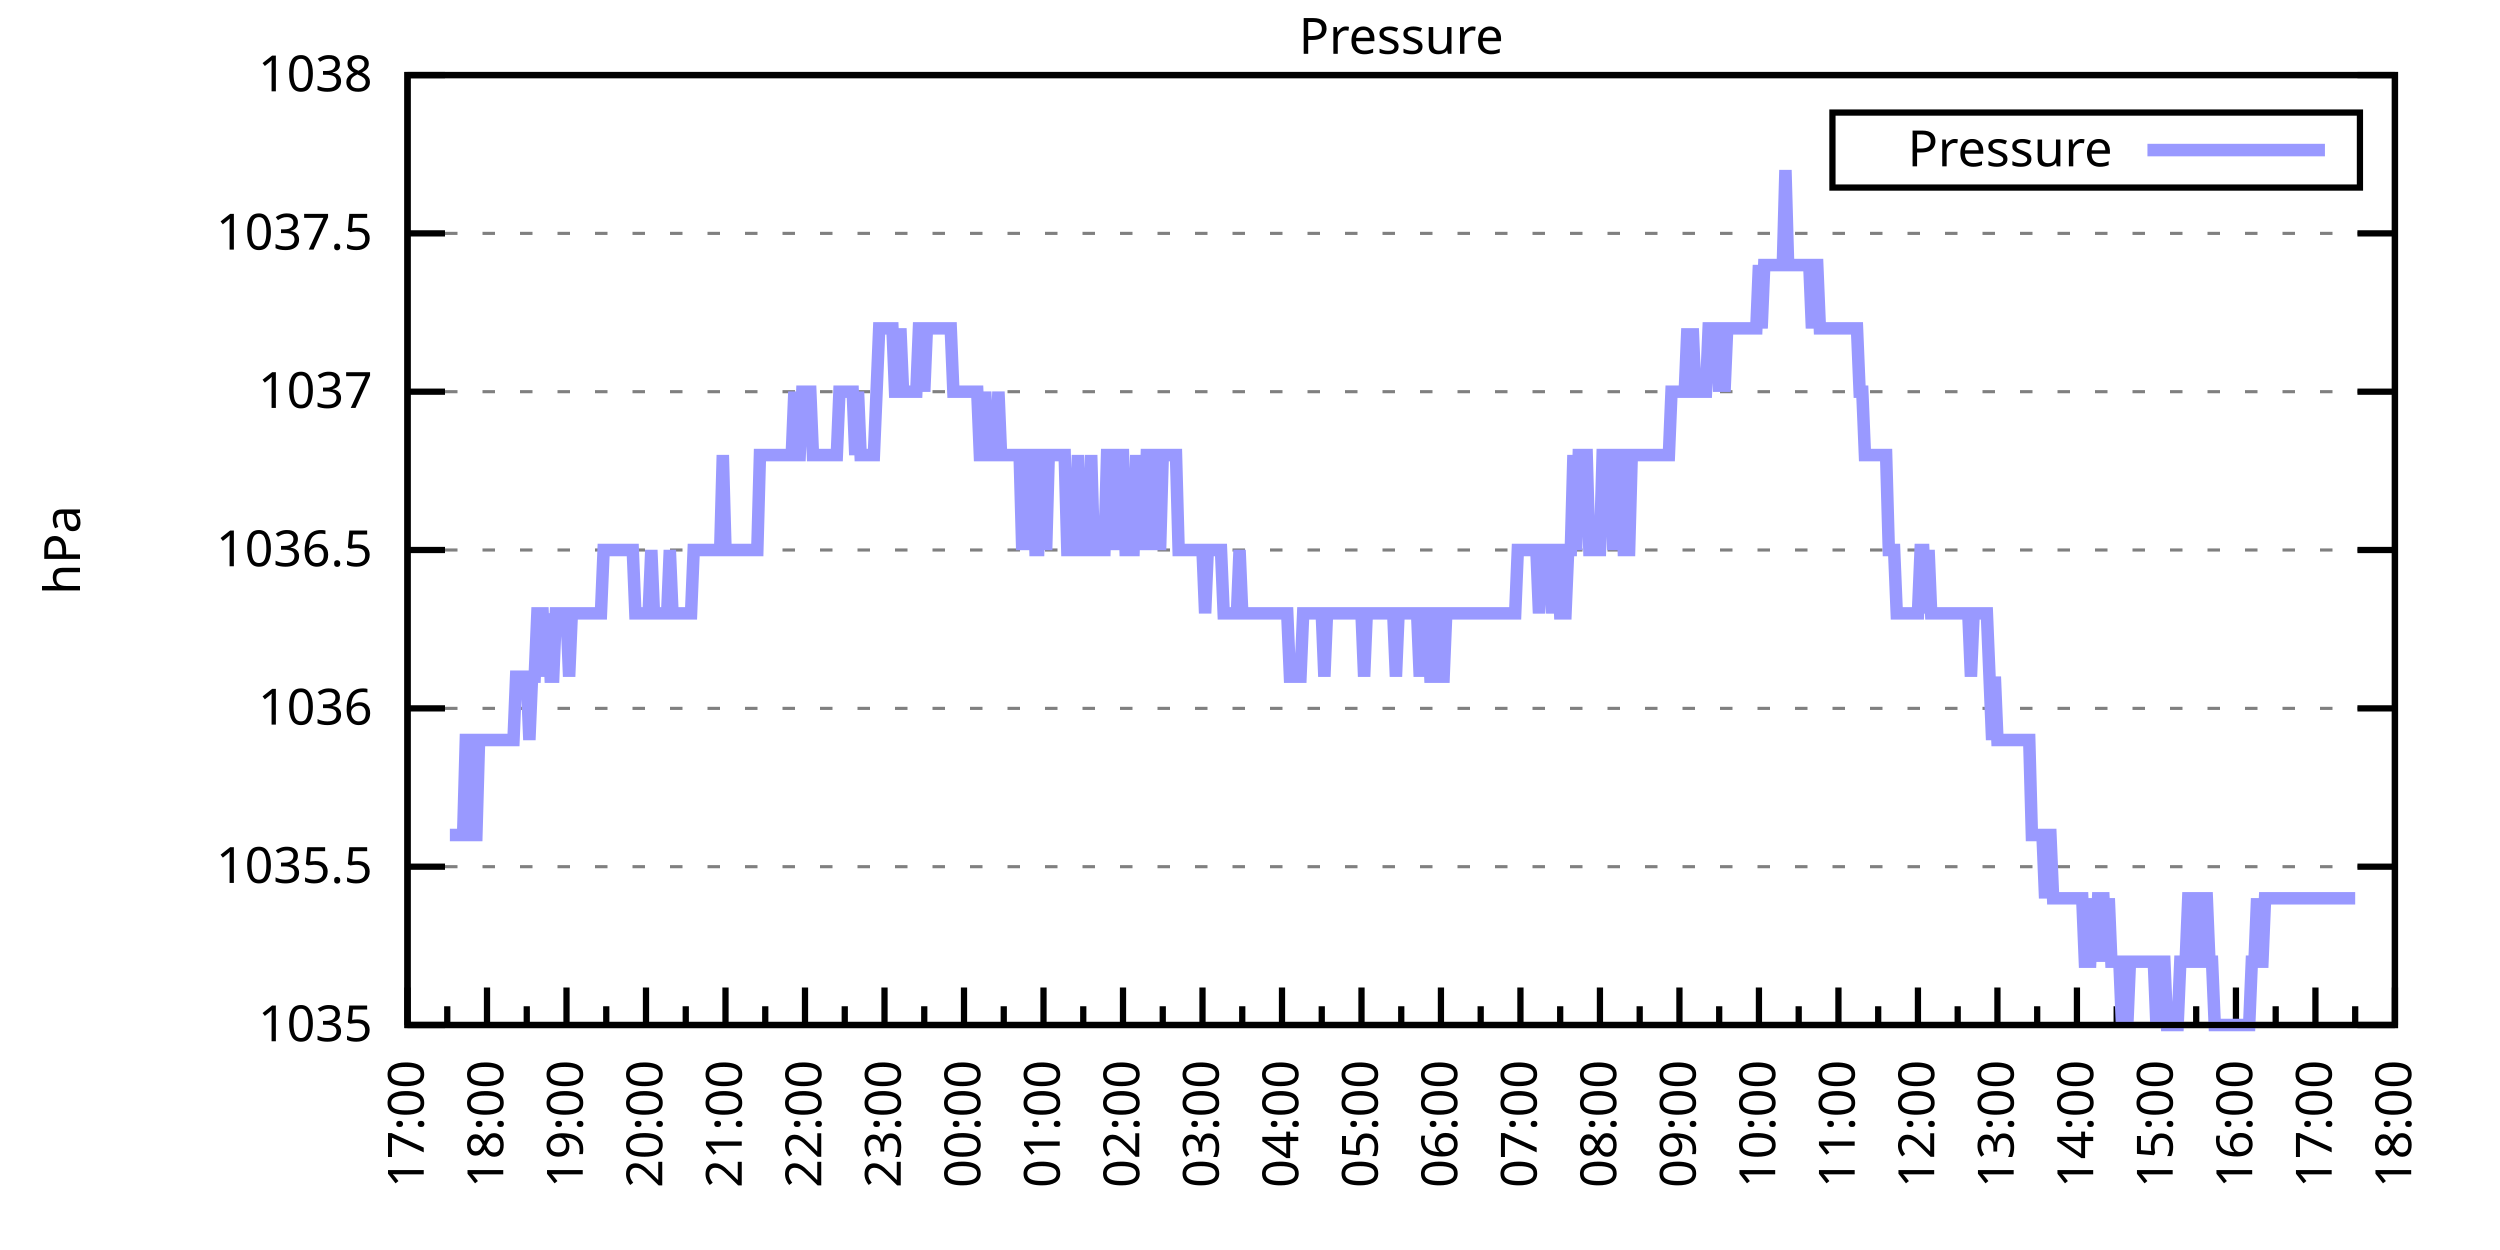
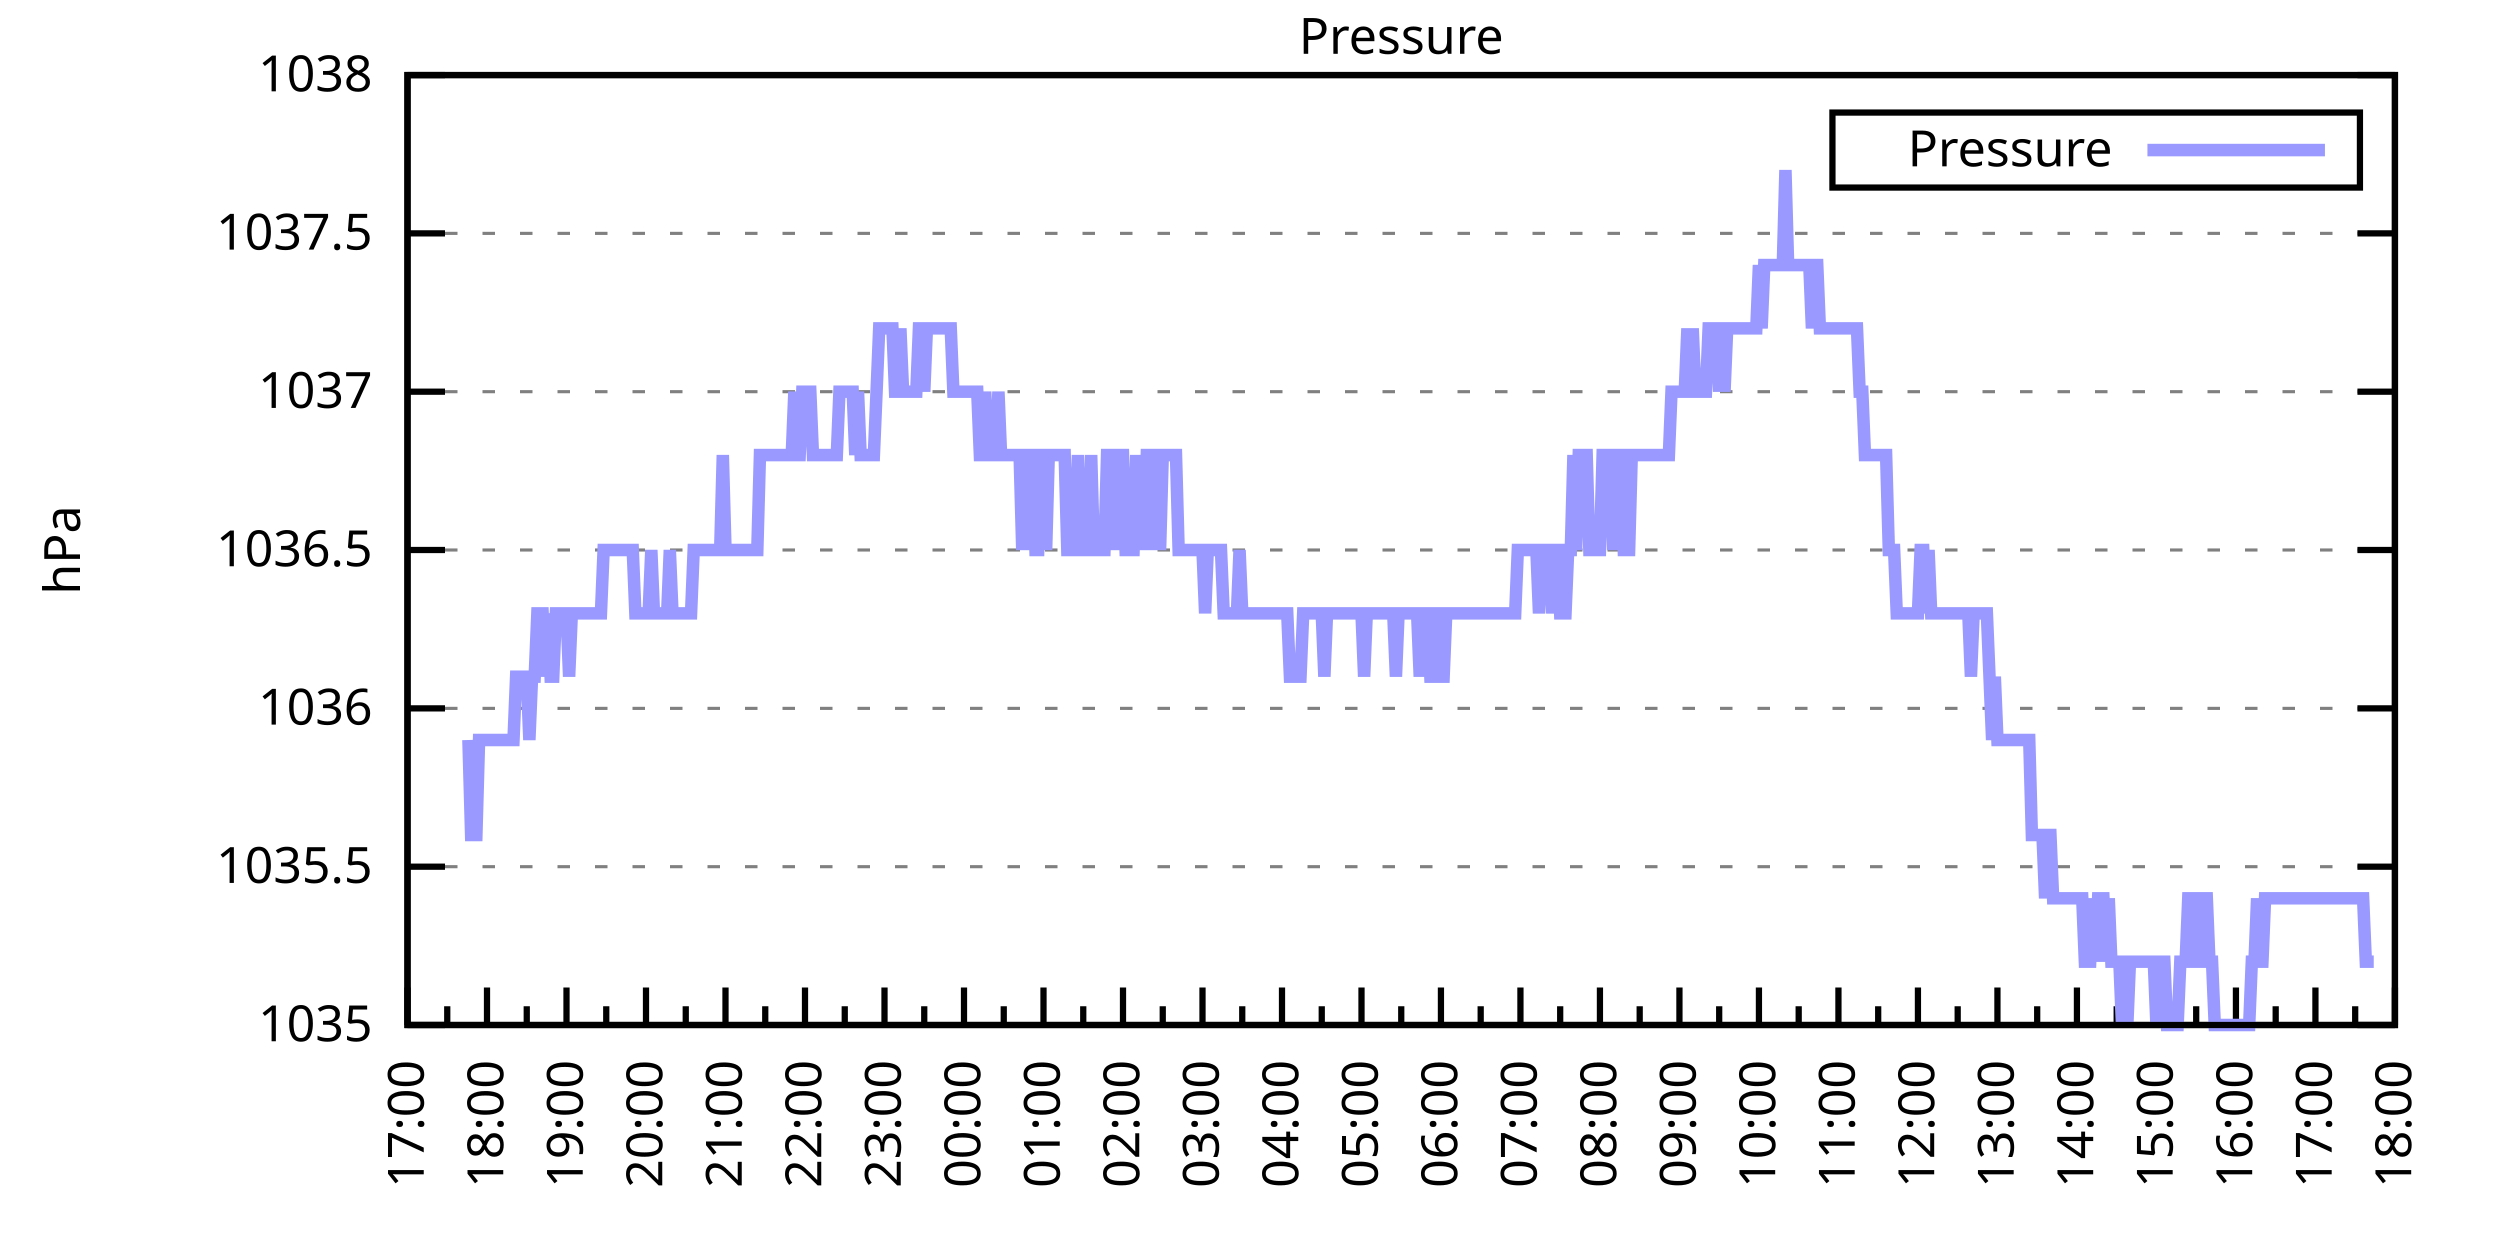
<svg xmlns="http://www.w3.org/2000/svg" xmlns:xlink="http://www.w3.org/1999/xlink" width="400" height="200" viewBox="0 0 400 200">
  <g id="gnuplot_canvas">
    <rect x="0" y="0" width="400" height="200" fill="none" />
    <defs>
      <circle id="gpDot" r="0.5" stroke-width="0.5" stroke="currentColor" />
      <path id="gpPt0" stroke-width="0.333" stroke="currentColor" d="M-1,0 h2 M0,-1 v2" />
      <path id="gpPt1" stroke-width="0.333" stroke="currentColor" d="M-1,-1 L1,1 M1,-1 L-1,1" />
      <path id="gpPt2" stroke-width="0.333" stroke="currentColor" d="M-1,0 L1,0 M0,-1 L0,1 M-1,-1 L1,1 M-1,1 L1,-1" />
      <rect id="gpPt3" stroke-width="0.333" stroke="currentColor" x="-1" y="-1" width="2" height="2" />
      <rect id="gpPt4" stroke-width="0.333" stroke="currentColor" fill="currentColor" x="-1" y="-1" width="2" height="2" />
      <circle id="gpPt5" stroke-width="0.333" stroke="currentColor" cx="0" cy="0" r="1" />
      <use xlink:href="#gpPt5" id="gpPt6" fill="currentColor" stroke="none" />
      <path id="gpPt7" stroke-width="0.333" stroke="currentColor" d="M0,-1.33 L-1.33,0.67 L1.33,0.67 z" />
      <use xlink:href="#gpPt7" id="gpPt8" fill="currentColor" stroke="none" />
      <use xlink:href="#gpPt7" id="gpPt9" stroke="currentColor" transform="rotate(180)" />
      <use xlink:href="#gpPt9" id="gpPt10" fill="currentColor" stroke="none" />
      <use xlink:href="#gpPt3" id="gpPt11" stroke="currentColor" transform="rotate(45)" />
      <use xlink:href="#gpPt11" id="gpPt12" fill="currentColor" stroke="none" />
      <path id="gpPt13" stroke-width="0.333" stroke="currentColor" d="M0,1.330 L1.265,0.411 L0.782,-1.067 L-0.782,-1.076 L-1.265,0.411 z" />
      <use xlink:href="#gpPt13" id="gpPt14" fill="currentColor" stroke="none" />
      <filter id="textbox" filterUnits="objectBoundingBox" x="0" y="0" height="1" width="1">
        <feFlood flood-color="white" flood-opacity="1" result="bgnd" />
        <feComposite in="SourceGraphic" in2="bgnd" operator="atop" />
      </filter>
      <filter id="greybox" filterUnits="objectBoundingBox" x="0" y="0" height="1" width="1">
        <feFlood flood-color="lightgrey" flood-opacity="1" result="grey" />
        <feComposite in="SourceGraphic" in2="grey" operator="atop" />
      </filter>
    </defs>
    <g fill="none" color="white" stroke="currentColor" stroke-width="1.00" stroke-linecap="butt" stroke-linejoin="miter">
</g>
    <g fill="none" color="black" stroke="currentColor" stroke-width="1.00" stroke-linecap="butt" stroke-linejoin="miter">
      <g stroke="none" shape-rendering="crispEdges">
        <polygon fill="rgb(255, 255, 255)" points="65.20,164.00 383.18,164.00 383.18,12.02 65.20,12.02 " />
      </g>
    </g>
    <g fill="none" color="black" stroke="currentColor" stroke-width="1.00" stroke-linecap="butt" stroke-linejoin="miter">
</g>
    <g fill="none" color="black" stroke="black" stroke-width="0.50" stroke-linecap="butt" stroke-linejoin="miter">
</g>
    <g fill="none" color="gray" stroke="currentColor" stroke-width="0.50" stroke-linecap="butt" stroke-linejoin="miter">
      <path stroke="gray" stroke-dasharray="2,4" class="gridline" d="M65.20,164.00 L383.19,164.00  " />
    </g>
    <g fill="none" color="gray" stroke="gray" stroke-width="1.00" stroke-linecap="butt" stroke-linejoin="miter">
</g>
    <g fill="none" color="black" stroke="currentColor" stroke-width="1.00" stroke-linecap="butt" stroke-linejoin="miter">
      <path stroke="black" d="M65.20,164.00 L71.20,164.00 M383.19,164.00 L377.19,164.00  " />
      <g transform="translate(59.60,166.60)" stroke="none" fill="black" font-family="Sans" font-size="8.00" text-anchor="end">
        <text>
          <tspan font-family="Sans"> 1035</tspan>
        </text>
      </g>
    </g>
    <g fill="none" color="black" stroke="currentColor" stroke-width="1.00" stroke-linecap="butt" stroke-linejoin="miter">
</g>
    <g fill="none" color="black" stroke="black" stroke-width="0.50" stroke-linecap="butt" stroke-linejoin="miter">
</g>
    <g fill="none" color="gray" stroke="currentColor" stroke-width="0.50" stroke-linecap="butt" stroke-linejoin="miter">
      <path stroke="gray" stroke-dasharray="2,4" class="gridline" d="M65.20,138.67 L383.19,138.67  " />
    </g>
    <g fill="none" color="gray" stroke="gray" stroke-width="1.00" stroke-linecap="butt" stroke-linejoin="miter">
</g>
    <g fill="none" color="black" stroke="currentColor" stroke-width="1.00" stroke-linecap="butt" stroke-linejoin="miter">
      <path stroke="black" d="M65.20,138.67 L71.20,138.67 M383.19,138.67 L377.19,138.67  " />
      <g transform="translate(59.60,141.27)" stroke="none" fill="black" font-family="Sans" font-size="8.00" text-anchor="end">
        <text>
          <tspan font-family="Sans"> 1035.5</tspan>
        </text>
      </g>
    </g>
    <g fill="none" color="black" stroke="currentColor" stroke-width="1.00" stroke-linecap="butt" stroke-linejoin="miter">
</g>
    <g fill="none" color="black" stroke="black" stroke-width="0.50" stroke-linecap="butt" stroke-linejoin="miter">
</g>
    <g fill="none" color="gray" stroke="currentColor" stroke-width="0.50" stroke-linecap="butt" stroke-linejoin="miter">
      <path stroke="gray" stroke-dasharray="2,4" class="gridline" d="M65.20,113.34 L383.19,113.34  " />
    </g>
    <g fill="none" color="gray" stroke="gray" stroke-width="1.00" stroke-linecap="butt" stroke-linejoin="miter">
</g>
    <g fill="none" color="black" stroke="currentColor" stroke-width="1.00" stroke-linecap="butt" stroke-linejoin="miter">
      <path stroke="black" d="M65.20,113.34 L71.20,113.34 M383.19,113.34 L377.19,113.34  " />
      <g transform="translate(59.60,115.94)" stroke="none" fill="black" font-family="Sans" font-size="8.00" text-anchor="end">
        <text>
          <tspan font-family="Sans"> 1036</tspan>
        </text>
      </g>
    </g>
    <g fill="none" color="black" stroke="currentColor" stroke-width="1.00" stroke-linecap="butt" stroke-linejoin="miter">
</g>
    <g fill="none" color="black" stroke="black" stroke-width="0.50" stroke-linecap="butt" stroke-linejoin="miter">
</g>
    <g fill="none" color="gray" stroke="currentColor" stroke-width="0.50" stroke-linecap="butt" stroke-linejoin="miter">
      <path stroke="gray" stroke-dasharray="2,4" class="gridline" d="M65.20,88.00 L383.19,88.00  " />
    </g>
    <g fill="none" color="gray" stroke="gray" stroke-width="1.00" stroke-linecap="butt" stroke-linejoin="miter">
</g>
    <g fill="none" color="black" stroke="currentColor" stroke-width="1.00" stroke-linecap="butt" stroke-linejoin="miter">
      <path stroke="black" d="M65.20,88.00 L71.20,88.00 M383.19,88.00 L377.19,88.00  " />
      <g transform="translate(59.60,90.60)" stroke="none" fill="black" font-family="Sans" font-size="8.00" text-anchor="end">
        <text>
          <tspan font-family="Sans"> 1036.5</tspan>
        </text>
      </g>
    </g>
    <g fill="none" color="black" stroke="currentColor" stroke-width="1.00" stroke-linecap="butt" stroke-linejoin="miter">
</g>
    <g fill="none" color="black" stroke="black" stroke-width="0.50" stroke-linecap="butt" stroke-linejoin="miter">
</g>
    <g fill="none" color="gray" stroke="currentColor" stroke-width="0.50" stroke-linecap="butt" stroke-linejoin="miter">
      <path stroke="gray" stroke-dasharray="2,4" class="gridline" d="M65.20,62.67 L383.19,62.67  " />
    </g>
    <g fill="none" color="gray" stroke="gray" stroke-width="1.00" stroke-linecap="butt" stroke-linejoin="miter">
</g>
    <g fill="none" color="black" stroke="currentColor" stroke-width="1.00" stroke-linecap="butt" stroke-linejoin="miter">
      <path stroke="black" d="M65.20,62.67 L71.20,62.67 M383.19,62.67 L377.19,62.67  " />
      <g transform="translate(59.60,65.27)" stroke="none" fill="black" font-family="Sans" font-size="8.00" text-anchor="end">
        <text>
          <tspan font-family="Sans"> 1037</tspan>
        </text>
      </g>
    </g>
    <g fill="none" color="black" stroke="currentColor" stroke-width="1.00" stroke-linecap="butt" stroke-linejoin="miter">
</g>
    <g fill="none" color="black" stroke="black" stroke-width="0.50" stroke-linecap="butt" stroke-linejoin="miter">
</g>
    <g fill="none" color="gray" stroke="currentColor" stroke-width="0.50" stroke-linecap="butt" stroke-linejoin="miter">
      <path stroke="gray" stroke-dasharray="2,4" class="gridline" d="M65.20,37.34 L383.19,37.34  " />
    </g>
    <g fill="none" color="gray" stroke="gray" stroke-width="1.00" stroke-linecap="butt" stroke-linejoin="miter">
</g>
    <g fill="none" color="black" stroke="currentColor" stroke-width="1.00" stroke-linecap="butt" stroke-linejoin="miter">
      <path stroke="black" d="M65.20,37.34 L71.20,37.34 M383.19,37.34 L377.19,37.34  " />
      <g transform="translate(59.60,39.94)" stroke="none" fill="black" font-family="Sans" font-size="8.00" text-anchor="end">
        <text>
          <tspan font-family="Sans"> 1037.5</tspan>
        </text>
      </g>
    </g>
    <g fill="none" color="black" stroke="currentColor" stroke-width="1.00" stroke-linecap="butt" stroke-linejoin="miter">
</g>
    <g fill="none" color="black" stroke="black" stroke-width="0.50" stroke-linecap="butt" stroke-linejoin="miter">
</g>
    <g fill="none" color="gray" stroke="currentColor" stroke-width="0.50" stroke-linecap="butt" stroke-linejoin="miter">
      <path stroke="gray" stroke-dasharray="2,4" class="gridline" d="M65.20,12.01 L383.19,12.01  " />
    </g>
    <g fill="none" color="gray" stroke="gray" stroke-width="1.00" stroke-linecap="butt" stroke-linejoin="miter">
</g>
    <g fill="none" color="black" stroke="currentColor" stroke-width="1.00" stroke-linecap="butt" stroke-linejoin="miter">
      <path stroke="black" d="M65.20,12.01 L71.20,12.01 M383.19,12.01 L377.19,12.01  " />
      <g transform="translate(59.60,14.61)" stroke="none" fill="black" font-family="Sans" font-size="8.00" text-anchor="end">
        <text>
          <tspan font-family="Sans"> 1038</tspan>
        </text>
      </g>
    </g>
    <g fill="none" color="black" stroke="currentColor" stroke-width="1.00" stroke-linecap="butt" stroke-linejoin="miter">
      <path stroke="black" d="M65.20,164.00 L65.20,158.00  " />
      <g transform="translate(67.80,169.60) rotate(270)" stroke="none" fill="black" font-family="Sans" font-size="8.00" text-anchor="end">
        <text>
          <tspan font-family="Sans">17:00</tspan>
        </text>
      </g>
    </g>
    <g fill="none" color="black" stroke="currentColor" stroke-width="1.00" stroke-linecap="butt" stroke-linejoin="miter">
      <path stroke="black" d="M71.56,164.00 L71.56,161.00 M77.92,164.00 L77.92,158.00  " />
      <g transform="translate(80.52,169.60) rotate(270)" stroke="none" fill="black" font-family="Sans" font-size="8.00" text-anchor="end">
        <text>
          <tspan font-family="Sans">18:00</tspan>
        </text>
      </g>
    </g>
    <g fill="none" color="black" stroke="currentColor" stroke-width="1.00" stroke-linecap="butt" stroke-linejoin="miter">
      <path stroke="black" d="M84.28,164.00 L84.28,161.00 M90.64,164.00 L90.64,158.00  " />
      <g transform="translate(93.24,169.60) rotate(270)" stroke="none" fill="black" font-family="Sans" font-size="8.00" text-anchor="end">
        <text>
          <tspan font-family="Sans">19:00</tspan>
        </text>
      </g>
    </g>
    <g fill="none" color="black" stroke="currentColor" stroke-width="1.00" stroke-linecap="butt" stroke-linejoin="miter">
      <path stroke="black" d="M97.00,164.00 L97.00,161.00 M103.36,164.00 L103.36,158.00  " />
      <g transform="translate(105.96,169.60) rotate(270)" stroke="none" fill="black" font-family="Sans" font-size="8.00" text-anchor="end">
        <text>
          <tspan font-family="Sans">20:00</tspan>
        </text>
      </g>
    </g>
    <g fill="none" color="black" stroke="currentColor" stroke-width="1.00" stroke-linecap="butt" stroke-linejoin="miter">
      <path stroke="black" d="M109.72,164.00 L109.72,161.00 M116.08,164.00 L116.08,158.00  " />
      <g transform="translate(118.68,169.60) rotate(270)" stroke="none" fill="black" font-family="Sans" font-size="8.00" text-anchor="end">
        <text>
          <tspan font-family="Sans">21:00</tspan>
        </text>
      </g>
    </g>
    <g fill="none" color="black" stroke="currentColor" stroke-width="1.00" stroke-linecap="butt" stroke-linejoin="miter">
      <path stroke="black" d="M122.44,164.00 L122.44,161.00 M128.80,164.00 L128.80,158.00  " />
      <g transform="translate(131.40,169.60) rotate(270)" stroke="none" fill="black" font-family="Sans" font-size="8.00" text-anchor="end">
        <text>
          <tspan font-family="Sans">22:00</tspan>
        </text>
      </g>
    </g>
    <g fill="none" color="black" stroke="currentColor" stroke-width="1.00" stroke-linecap="butt" stroke-linejoin="miter">
      <path stroke="black" d="M135.16,164.00 L135.16,161.00 M141.52,164.00 L141.52,158.00  " />
      <g transform="translate(144.12,169.60) rotate(270)" stroke="none" fill="black" font-family="Sans" font-size="8.00" text-anchor="end">
        <text>
          <tspan font-family="Sans">23:00</tspan>
        </text>
      </g>
    </g>
    <g fill="none" color="black" stroke="currentColor" stroke-width="1.00" stroke-linecap="butt" stroke-linejoin="miter">
      <path stroke="black" d="M147.88,164.00 L147.88,161.00 M154.24,164.00 L154.24,158.00  " />
      <g transform="translate(156.84,169.60) rotate(270)" stroke="none" fill="black" font-family="Sans" font-size="8.00" text-anchor="end">
        <text>
          <tspan font-family="Sans">00:00</tspan>
        </text>
      </g>
    </g>
    <g fill="none" color="black" stroke="currentColor" stroke-width="1.00" stroke-linecap="butt" stroke-linejoin="miter">
      <path stroke="black" d="M160.60,164.00 L160.60,161.00 M166.96,164.00 L166.96,158.00  " />
      <g transform="translate(169.56,169.60) rotate(270)" stroke="none" fill="black" font-family="Sans" font-size="8.00" text-anchor="end">
        <text>
          <tspan font-family="Sans">01:00</tspan>
        </text>
      </g>
    </g>
    <g fill="none" color="black" stroke="currentColor" stroke-width="1.00" stroke-linecap="butt" stroke-linejoin="miter">
      <path stroke="black" d="M173.32,164.00 L173.32,161.00 M179.68,164.00 L179.68,158.00  " />
      <g transform="translate(182.28,169.60) rotate(270)" stroke="none" fill="black" font-family="Sans" font-size="8.00" text-anchor="end">
        <text>
          <tspan font-family="Sans">02:00</tspan>
        </text>
      </g>
    </g>
    <g fill="none" color="black" stroke="currentColor" stroke-width="1.00" stroke-linecap="butt" stroke-linejoin="miter">
      <path stroke="black" d="M186.04,164.00 L186.04,161.00 M192.40,164.00 L192.40,158.00  " />
      <g transform="translate(195.00,169.60) rotate(270)" stroke="none" fill="black" font-family="Sans" font-size="8.00" text-anchor="end">
        <text>
          <tspan font-family="Sans">03:00</tspan>
        </text>
      </g>
    </g>
    <g fill="none" color="black" stroke="currentColor" stroke-width="1.00" stroke-linecap="butt" stroke-linejoin="miter">
      <path stroke="black" d="M198.76,164.00 L198.76,161.00 M205.12,164.00 L205.12,158.00  " />
      <g transform="translate(207.72,169.60) rotate(270)" stroke="none" fill="black" font-family="Sans" font-size="8.00" text-anchor="end">
        <text>
          <tspan font-family="Sans">04:00</tspan>
        </text>
      </g>
    </g>
    <g fill="none" color="black" stroke="currentColor" stroke-width="1.00" stroke-linecap="butt" stroke-linejoin="miter">
      <path stroke="black" d="M211.48,164.00 L211.48,161.00 M217.84,164.00 L217.84,158.00  " />
      <g transform="translate(220.44,169.60) rotate(270)" stroke="none" fill="black" font-family="Sans" font-size="8.00" text-anchor="end">
        <text>
          <tspan font-family="Sans">05:00</tspan>
        </text>
      </g>
    </g>
    <g fill="none" color="black" stroke="currentColor" stroke-width="1.00" stroke-linecap="butt" stroke-linejoin="miter">
      <path stroke="black" d="M224.20,164.00 L224.20,161.00 M230.55,164.00 L230.55,158.00  " />
      <g transform="translate(233.15,169.60) rotate(270)" stroke="none" fill="black" font-family="Sans" font-size="8.00" text-anchor="end">
        <text>
          <tspan font-family="Sans">06:00</tspan>
        </text>
      </g>
    </g>
    <g fill="none" color="black" stroke="currentColor" stroke-width="1.00" stroke-linecap="butt" stroke-linejoin="miter">
      <path stroke="black" d="M236.91,164.00 L236.91,161.00 M243.27,164.00 L243.27,158.00  " />
      <g transform="translate(245.87,169.60) rotate(270)" stroke="none" fill="black" font-family="Sans" font-size="8.00" text-anchor="end">
        <text>
          <tspan font-family="Sans">07:00</tspan>
        </text>
      </g>
    </g>
    <g fill="none" color="black" stroke="currentColor" stroke-width="1.00" stroke-linecap="butt" stroke-linejoin="miter">
      <path stroke="black" d="M249.63,164.00 L249.63,161.00 M255.99,164.00 L255.99,158.00  " />
      <g transform="translate(258.59,169.60) rotate(270)" stroke="none" fill="black" font-family="Sans" font-size="8.00" text-anchor="end">
        <text>
          <tspan font-family="Sans">08:00</tspan>
        </text>
      </g>
    </g>
    <g fill="none" color="black" stroke="currentColor" stroke-width="1.00" stroke-linecap="butt" stroke-linejoin="miter">
      <path stroke="black" d="M262.35,164.00 L262.35,161.00 M268.71,164.00 L268.71,158.00  " />
      <g transform="translate(271.31,169.60) rotate(270)" stroke="none" fill="black" font-family="Sans" font-size="8.00" text-anchor="end">
        <text>
          <tspan font-family="Sans">09:00</tspan>
        </text>
      </g>
    </g>
    <g fill="none" color="black" stroke="currentColor" stroke-width="1.00" stroke-linecap="butt" stroke-linejoin="miter">
      <path stroke="black" d="M275.07,164.00 L275.07,161.00 M281.43,164.00 L281.43,158.00  " />
      <g transform="translate(284.03,169.60) rotate(270)" stroke="none" fill="black" font-family="Sans" font-size="8.00" text-anchor="end">
        <text>
          <tspan font-family="Sans">10:00</tspan>
        </text>
      </g>
    </g>
    <g fill="none" color="black" stroke="currentColor" stroke-width="1.00" stroke-linecap="butt" stroke-linejoin="miter">
      <path stroke="black" d="M287.79,164.00 L287.79,161.00 M294.15,164.00 L294.15,158.00  " />
      <g transform="translate(296.75,169.60) rotate(270)" stroke="none" fill="black" font-family="Sans" font-size="8.00" text-anchor="end">
        <text>
          <tspan font-family="Sans">11:00</tspan>
        </text>
      </g>
    </g>
    <g fill="none" color="black" stroke="currentColor" stroke-width="1.00" stroke-linecap="butt" stroke-linejoin="miter">
      <path stroke="black" d="M300.51,164.00 L300.51,161.00 M306.87,164.00 L306.87,158.00  " />
      <g transform="translate(309.47,169.60) rotate(270)" stroke="none" fill="black" font-family="Sans" font-size="8.00" text-anchor="end">
        <text>
          <tspan font-family="Sans">12:00</tspan>
        </text>
      </g>
    </g>
    <g fill="none" color="black" stroke="currentColor" stroke-width="1.00" stroke-linecap="butt" stroke-linejoin="miter">
      <path stroke="black" d="M313.23,164.00 L313.23,161.00 M319.59,164.00 L319.59,158.00  " />
      <g transform="translate(322.19,169.60) rotate(270)" stroke="none" fill="black" font-family="Sans" font-size="8.00" text-anchor="end">
        <text>
          <tspan font-family="Sans">13:00</tspan>
        </text>
      </g>
    </g>
    <g fill="none" color="black" stroke="currentColor" stroke-width="1.00" stroke-linecap="butt" stroke-linejoin="miter">
      <path stroke="black" d="M325.95,164.00 L325.95,161.00 M332.31,164.00 L332.31,158.00  " />
      <g transform="translate(334.91,169.60) rotate(270)" stroke="none" fill="black" font-family="Sans" font-size="8.00" text-anchor="end">
        <text>
          <tspan font-family="Sans">14:00</tspan>
        </text>
      </g>
    </g>
    <g fill="none" color="black" stroke="currentColor" stroke-width="1.00" stroke-linecap="butt" stroke-linejoin="miter">
      <path stroke="black" d="M338.67,164.00 L338.67,161.00 M345.03,164.00 L345.03,158.00  " />
      <g transform="translate(347.63,169.60) rotate(270)" stroke="none" fill="black" font-family="Sans" font-size="8.00" text-anchor="end">
        <text>
          <tspan font-family="Sans">15:00</tspan>
        </text>
      </g>
    </g>
    <g fill="none" color="black" stroke="currentColor" stroke-width="1.00" stroke-linecap="butt" stroke-linejoin="miter">
      <path stroke="black" d="M351.39,164.00 L351.39,161.00 M357.75,164.00 L357.75,158.00  " />
      <g transform="translate(360.35,169.60) rotate(270)" stroke="none" fill="black" font-family="Sans" font-size="8.00" text-anchor="end">
        <text>
          <tspan font-family="Sans">16:00</tspan>
        </text>
      </g>
    </g>
    <g fill="none" color="black" stroke="currentColor" stroke-width="1.00" stroke-linecap="butt" stroke-linejoin="miter">
      <path stroke="black" d="M364.11,164.00 L364.11,161.00 M370.47,164.00 L370.47,158.00  " />
      <g transform="translate(373.07,169.60) rotate(270)" stroke="none" fill="black" font-family="Sans" font-size="8.00" text-anchor="end">
        <text>
          <tspan font-family="Sans">17:00</tspan>
        </text>
      </g>
    </g>
    <g fill="none" color="black" stroke="currentColor" stroke-width="1.00" stroke-linecap="butt" stroke-linejoin="miter">
      <path stroke="black" d="M376.83,164.00 L376.83,161.00 M383.19,164.00 L383.19,158.00  " />
      <g transform="translate(385.79,169.60) rotate(270)" stroke="none" fill="black" font-family="Sans" font-size="8.00" text-anchor="end">
        <text>
          <tspan font-family="Sans">18:00</tspan>
        </text>
      </g>
    </g>
    <g fill="none" color="black" stroke="currentColor" stroke-width="1.00" stroke-linecap="butt" stroke-linejoin="miter">
</g>
    <g fill="none" color="black" stroke="currentColor" stroke-width="1.00" stroke-linecap="butt" stroke-linejoin="miter">
      <path stroke="black" d="M65.20,12.01 L65.20,164.00 L383.19,164.00 L383.19,12.01 L65.20,12.01 Z  " />
    </g>
    <g fill="none" color="black" stroke="currentColor" stroke-width="1.00" stroke-linecap="butt" stroke-linejoin="miter">
      <g transform="translate(12.80,88.01) rotate(270)" stroke="none" fill="black" font-family="Sans" font-size="8.00" text-anchor="middle">
        <text>
          <tspan font-family="Sans">hPa</tspan>
        </text>
      </g>
    </g>
    <g fill="none" color="black" stroke="currentColor" stroke-width="1.00" stroke-linecap="butt" stroke-linejoin="miter">
</g>
    <g fill="none" color="black" stroke="currentColor" stroke-width="1.00" stroke-linecap="butt" stroke-linejoin="miter">
      <path stroke="black" d="M293.19,30.01 L293.19,18.01 L377.59,18.01 L377.59,30.01 L293.19,30.01 Z  " />
    </g>
    <g id="Pressure_plot_1">
      <g fill="none" color="white" stroke="black" stroke-width="2.00" stroke-linecap="butt" stroke-linejoin="miter">
</g>
      <g fill="none" color="black" stroke="currentColor" stroke-width="2.00" stroke-linecap="butt" stroke-linejoin="miter">
        <g transform="translate(337.99,26.61)" stroke="none" fill="black" font-family="Sans" font-size="8.00" text-anchor="end">
          <text>
            <tspan font-family="Sans">Pressure</tspan>
          </text>
        </g>
      </g>
      <g fill="none" color="black" stroke="currentColor" stroke-width="2.00" stroke-linecap="butt" stroke-linejoin="miter">
-         <path stroke="rgb(153, 153, 255)" d="M343.59,24.01 L371.99,24.01 M71.98,133.60 L72.41,133.60 L72.83,133.60 L73.26,133.60 L73.68,133.60 L74.10,133.60   L74.53,118.40 L74.95,118.40 L75.38,133.60 L75.80,133.60 L76.22,133.60 L76.65,118.40 L77.07,118.40 L77.50,118.40   L77.92,118.40 L78.34,118.40 L78.77,118.40 L79.19,118.40 L79.62,118.40 L80.04,118.40 L80.46,118.40 L80.89,118.40   L81.31,118.40 L81.74,118.40 L82.16,118.40 L82.58,108.27 L83.01,108.27 L83.43,108.27 L83.86,108.27 L84.28,108.27   L84.70,118.40 L85.13,108.27 L85.55,108.27 L85.98,98.14 L86.40,98.14 L86.82,98.14 L87.25,108.27 L87.67,98.14   L88.10,108.27 L88.52,108.27 L88.94,98.14 L89.37,98.14 L89.79,98.14 L90.22,98.14 L90.64,98.14 L91.06,108.27   L91.49,98.14 L91.91,98.14 L92.34,98.14 L92.76,98.14 L93.18,98.14 L93.61,98.14 L94.03,98.14 L94.46,98.14   L94.88,98.14 L95.30,98.14 L95.73,98.14 L96.15,98.14 L96.58,88.00 L97.00,88.00 L97.42,88.00 L97.85,88.00   L98.27,88.00 L98.69,88.00 L99.12,88.00 L99.54,88.00 L99.97,88.00 L100.39,88.00 L100.81,88.00 L101.24,88.00   L101.66,98.14 L102.09,98.14 L102.51,98.14 L102.93,98.14 L103.36,98.14 L103.78,98.14 L104.21,88.00 L104.63,98.14   L105.05,98.14 L105.48,98.14 L105.90,98.14 L106.33,98.14 L106.75,98.14 L107.17,88.00 L107.60,98.14 L108.02,98.14   L108.45,98.14 L108.87,98.14 L109.29,98.14 L109.72,98.14 L110.14,98.14 L110.57,98.14 L110.99,88.00 L111.41,88.00   L111.84,88.00 L112.26,88.00 L112.69,88.00 L113.11,88.00 L113.53,88.00 L113.96,88.00 L114.38,88.00 L114.81,88.00   L115.23,88.00 L115.65,72.81 L116.08,88.00 L116.50,88.00 L116.93,88.00 L117.35,88.00 L117.77,88.00 L118.20,88.00   L118.62,88.00 L119.05,88.00 L119.47,88.00 L119.89,88.00 L120.32,88.00 L120.74,88.00 L121.17,88.00 L121.59,72.81   L122.01,72.81 L122.44,72.81 L122.86,72.81 L123.29,72.81 L123.71,72.81 L124.13,72.81 L124.56,72.81 L124.98,72.81   L125.41,72.81 L125.83,72.81 L126.25,72.81 L126.68,72.81 L127.10,62.67 L127.53,72.81 L127.95,72.81 L128.37,62.67   L128.80,62.67 L129.22,62.67 L129.65,62.67 L130.07,72.81 L130.49,72.81 L130.92,72.81 L131.34,72.81 L131.77,72.81   L132.19,72.81 L132.61,72.81 L133.04,72.81 L133.46,72.81 L133.89,72.81 L134.31,62.67 L134.73,62.67 L135.16,62.67   L135.58,62.67 L136.01,62.67 L136.43,62.67 L136.85,72.81 L137.28,62.67 L137.70,72.81 L138.13,72.81 L138.55,72.81   L138.97,72.81 L139.40,72.81 L139.82,72.81 L140.25,62.67 L140.67,52.54 L141.09,52.54 L141.52,52.54 L141.94,52.54   L142.37,52.54 L142.79,52.54 L143.21,62.67 L143.64,62.67 L144.06,52.54 L144.49,62.67 L144.91,62.67 L145.33,62.67   L145.76,62.67 L146.18,62.67 L146.61,62.67 L147.03,52.54 L147.45,52.54 L147.88,62.67 L148.30,52.54 L148.73,52.54   L149.15,52.54 L149.57,52.54 L150.00,52.54 L150.42,52.54 L150.85,52.54 L151.27,52.54 L151.69,52.54 L152.12,52.54   L152.54,62.67 L152.97,62.67 L153.39,62.67 L153.81,62.67 L154.24,62.67 L154.66,62.67 L155.09,62.67 L155.51,62.67   L155.93,62.67 L156.36,62.67 L156.78,72.81 L157.21,72.81 L157.63,62.67 L158.05,72.81 L158.48,72.81 L158.90,72.81   L159.33,72.81 L159.75,62.67 L160.17,72.81 L160.60,72.81 L161.02,72.81 L161.44,72.81 L161.87,72.81 L162.29,72.81   L162.72,72.81 L163.14,72.81 L163.56,88.00 L163.99,72.81 L164.41,88.00 L164.84,72.81 L165.26,72.81 L165.68,88.00   L166.11,88.00 L166.53,72.81 L166.96,72.81 L167.38,88.00 L167.80,72.81 L168.23,72.81 L168.65,72.81 L169.08,72.81   L169.50,72.81 L169.92,72.81 L170.35,72.81 L170.77,88.00 L171.20,88.00 L171.62,88.00 L172.04,88.00 L172.47,72.81   L172.89,88.00 L173.32,88.00 L173.74,88.00 L174.16,88.00 L174.59,72.81 L175.01,88.00 L175.44,88.00 L175.86,88.00   L176.28,88.00 L176.71,88.00 L177.13,72.81 L177.56,72.81 L177.98,72.81 L178.40,88.00 L178.83,72.81 L179.25,72.81   L179.68,72.81 L180.10,88.00 L180.52,88.00 L180.95,88.00 L181.37,88.00 L181.80,72.81 L182.22,88.00 L182.64,72.81   L183.07,88.00 L183.49,72.81 L183.92,72.81 L184.34,88.00 L184.76,72.81 L185.19,72.81 L185.61,88.00 L186.04,72.81   L186.46,72.81 L186.88,72.81 L187.31,72.81 L187.73,72.81 L188.16,72.81 L188.58,88.00 L189.00,88.00 L189.43,88.00   L189.85,88.00 L190.28,88.00 L190.70,88.00 L191.12,88.00 L191.55,88.00 L191.97,88.00 L192.40,88.00 L192.82,98.14   L193.24,88.00 L193.67,88.00 L194.09,88.00 L194.52,88.00 L194.94,88.00 L195.36,88.00 L195.79,98.14 L196.21,98.14   L196.64,98.14 L197.06,98.14 L197.48,98.14 L197.91,98.14 L198.33,88.00 L198.76,98.14 L199.18,98.14 L199.60,98.14   L200.03,98.14 L200.45,98.14 L200.88,98.14 L201.30,98.14 L201.72,98.14 L202.15,98.14 L202.57,98.14 L203.00,98.14   L203.42,98.14 L203.84,98.14 L204.27,98.14 L204.69,98.14 L205.12,98.14 L205.54,98.14 L205.96,98.14 L206.39,108.27   L206.81,108.27 L207.24,108.27 L207.66,108.27 L208.08,108.27 L208.51,98.14 L208.93,98.14 L209.36,98.14 L209.78,98.14   L210.20,98.14 L210.63,98.14 L211.05,98.14 L211.48,98.14 L211.90,108.27 L212.32,98.14 L212.75,98.14 L213.17,98.14   L213.60,98.14 L214.02,98.14 L214.44,98.14 L214.87,98.14 L215.29,98.14 L215.72,98.14 L216.14,98.14 L216.56,98.14   L216.99,98.14 L217.41,98.14 L217.84,98.14 L218.26,108.27 L218.68,98.14 L219.11,98.14 L219.53,98.14 L219.96,98.14   L220.38,98.14 L220.80,98.14 L221.23,98.14 L221.65,98.14 L222.08,98.14 L222.50,98.14 L222.92,98.14 L223.35,108.27   L223.77,98.14 L224.20,98.14 L224.62,98.14 L225.04,98.14 L225.47,98.14 L225.89,98.14 L226.31,98.14 L226.74,98.14   L227.16,108.27 L227.59,98.14 L228.01,98.14 L228.43,98.14 L228.86,108.27 L229.28,108.27 L229.71,98.14 L230.13,98.14   L230.55,108.27 L230.98,108.27 L231.40,98.14 L231.83,98.14 L232.25,98.14 L232.67,98.14 L233.10,98.14 L233.52,98.14   L233.95,98.14 L234.37,98.14 L234.79,98.14 L235.22,98.14 L235.64,98.14 L236.07,98.14 L236.49,98.14 L236.91,98.14   L237.34,98.14 L237.76,98.14 L238.19,98.14 L238.61,98.14 L239.03,98.14 L239.46,98.14 L239.88,98.14 L240.31,98.14   L240.73,98.14 L241.15,98.14 L241.58,98.14 L242.00,98.14 L242.43,98.14 L242.85,88.00 L243.27,88.00 L243.70,88.00   L244.12,88.00 L244.55,88.00 L244.97,88.00 L245.39,88.00 L245.82,88.00 L246.24,98.14 L246.67,88.00 L247.09,88.00   L247.51,88.00 L247.94,88.00 L248.36,98.14 L248.79,88.00 L249.21,88.00 L249.63,98.14 L250.06,98.14 L250.48,98.14   L250.91,88.00 L251.33,88.00 L251.75,72.81 L252.18,88.00 L252.60,72.81 L253.03,72.81 L253.45,72.81 L253.87,72.81   L254.30,88.00 L254.72,88.00 L255.15,88.00 L255.57,88.00 L255.99,88.00 L256.42,72.81 L256.84,72.81 L257.27,72.81   L257.69,72.81 L258.11,88.00 L258.54,72.81 L258.96,72.81 L259.39,72.81 L259.81,88.00 L260.23,88.00 L260.66,88.00   L261.08,72.81 L261.51,72.81 L261.93,72.81 L262.35,72.81 L262.78,72.81 L263.20,72.81 L263.63,72.81 L264.05,72.81   L264.47,72.81 L264.90,72.81 L265.32,72.81 L265.75,72.81 L266.17,72.81 L266.59,72.81 L267.02,72.81 L267.44,62.67   L267.87,62.67 L268.29,62.67 L268.71,62.67 L269.14,62.67 L269.56,62.67 L269.99,52.54 L270.41,62.67 L270.83,52.54   L271.26,62.67 L271.68,62.67 L272.11,62.67 L272.53,62.67 L272.95,62.67 L273.38,52.54 L273.80,52.54 L274.23,52.54   L274.65,52.54 L275.07,62.67 L275.50,52.54 L275.92,62.67 L276.35,52.54 L276.77,52.54 L277.19,52.54 L277.62,52.54   L278.04,52.54 L278.47,52.54 L278.89,52.54 L279.31,52.54 L279.74,52.54 L280.16,52.54 L280.59,52.54 L281.01,52.54   L281.43,42.41 L281.86,52.54 L282.28,42.41 L282.71,42.41 L283.13,42.41 L283.55,42.41 L283.98,42.41 L284.40,42.41   L284.83,42.41 L285.25,42.41 L285.67,27.21 L286.10,42.41 L286.52,42.41 L286.95,42.41 L287.37,42.41 L287.79,42.41   L288.22,42.41 L288.64,42.41 L289.06,42.41 L289.49,42.41 L289.91,52.54 L290.34,42.41 L290.76,42.41 L291.18,52.54   L291.61,52.54 L292.03,52.54 L292.46,52.54 L292.88,52.54 L293.30,52.54 L293.73,52.54 L294.15,52.54 L294.58,52.54   L295.00,52.54 L295.42,52.54 L295.85,52.54 L296.27,52.54 L296.70,52.54 L297.12,52.54 L297.54,62.67 L297.97,62.67   L298.39,72.81 L298.82,72.81 L299.24,72.81 L299.66,72.81 L300.09,72.81 L300.51,72.81 L300.94,72.81 L301.36,72.81   L301.78,72.81 L302.21,88.00 L302.63,88.00 L303.06,88.00 L303.48,98.14 L303.90,98.14 L304.33,98.14 L304.75,98.14   L305.18,98.14 L305.60,98.14 L306.02,98.14 L306.45,98.14 L306.87,98.14 L307.30,88.00 L307.72,88.00 L308.14,98.14   L308.57,88.00 L308.99,98.14 L309.42,98.14 L309.84,98.14 L310.26,98.14 L310.69,98.14 L311.11,98.14 L311.54,98.14   L311.96,98.14 L312.38,98.14 L312.81,98.14 L313.23,98.14 L313.66,98.14 L314.08,98.14 L314.50,98.14 L314.93,98.14   L315.35,108.27 L315.78,98.14 L316.20,98.14 L316.62,98.14 L317.05,98.14 L317.47,98.14 L317.90,98.14 L318.32,108.27   L318.74,118.40 L319.17,108.27 L319.59,118.40 L320.02,118.40 L320.44,118.40 L320.86,118.40 L321.29,118.40 L321.71,118.40   L322.14,118.40 L322.56,118.40 L322.98,118.40 L323.41,118.40 L323.83,118.40 L324.26,118.40 L324.68,118.40 L325.10,133.60   L325.53,133.60 L325.95,133.60 L326.38,133.60 L326.80,133.60 L327.22,143.73 L327.65,133.60 L328.07,133.60 L328.50,143.73   L328.92,143.73 L329.34,143.73 L329.77,143.73 L330.19,143.73 L330.62,143.73 L331.04,143.73 L331.46,143.73 L331.89,143.73   L332.31,143.73 L332.74,143.73 L333.16,143.73 L333.58,153.87 L334.01,153.87 L334.43,153.87 L334.86,143.73 L335.28,153.87   L335.70,143.73 L336.13,143.73 L336.55,143.73 L336.98,153.87 L337.40,143.73 L337.82,153.87 L338.25,153.87 L338.67,153.87   L339.10,153.87 L339.52,164.00 L339.94,153.87 L340.37,164.00 L340.79,153.87 L341.22,153.87 L341.64,153.87 L342.06,153.87   L342.49,153.87 L342.91,153.87 L343.34,153.87 L343.76,153.87 L344.18,153.87 L344.61,153.87 L345.03,164.00 L345.46,153.87   L345.88,153.87 L346.30,153.87 L346.73,164.00 L347.15,164.00 L347.58,164.00 L348.00,164.00 L348.42,164.00 L348.85,153.87   L349.27,153.87 L349.70,153.87 L350.12,143.73 L350.54,143.73 L350.97,143.73 L351.39,153.87 L351.81,153.87 L352.24,143.73   L352.66,143.73 L353.09,143.73 L353.51,153.87 L353.93,153.87 L354.36,164.00 L354.78,164.00 L355.21,164.00 L355.63,164.00   L356.05,164.00 L356.48,164.00 L356.90,164.00 L357.33,164.00 L357.75,164.00 L358.17,164.00 L358.60,164.00 L359.02,164.00   L359.45,164.00 L359.87,164.00 L360.29,153.87 L360.72,153.87 L361.14,143.73 L361.57,153.87 L361.99,153.87 L362.41,143.73   L362.84,143.73 L363.26,143.73 L363.69,143.73 L364.11,143.73 L364.53,143.73 L364.96,143.73 L365.38,143.73 L365.81,143.73   L366.23,143.73 L366.65,143.73 L367.08,143.73 L367.50,143.73 L367.93,143.73 L368.35,143.73 L368.77,143.73 L369.20,143.73   L369.62,143.73 L370.05,143.73 L370.47,143.73 L370.89,143.73 L371.32,143.73 L371.74,143.73 L372.17,143.73 L372.59,143.73   L373.01,143.73 L373.44,143.73 L373.86,143.73 L374.29,143.73 L374.71,143.73 L375.13,143.73 L375.56,143.73 L375.98,143.73   L376.41,143.73 L376.83,143.73  " />
+         <path stroke="rgb(153, 153, 255)" d="M343.59,24.01 L371.99,24.01 M74.95,118.40 L75.38,133.60 L75.80,133.60 L76.22,133.60 L76.65,118.40 L77.07,118.40   L77.50,118.40 L77.92,118.40 L78.34,118.40 L78.77,118.40 L79.19,118.40 L79.62,118.40 L80.04,118.40 L80.46,118.40   L80.89,118.40 L81.31,118.40 L81.74,118.40 L82.16,118.40 L82.58,108.27 L83.01,108.27 L83.43,108.27 L83.86,108.27   L84.28,108.27 L84.70,118.40 L85.13,108.27 L85.55,108.27 L85.98,98.14 L86.40,98.14 L86.82,98.14 L87.25,108.27   L87.67,98.14 L88.10,108.27 L88.52,108.27 L88.94,98.14 L89.37,98.14 L89.79,98.14 L90.22,98.14 L90.64,98.14   L91.06,108.27 L91.49,98.14 L91.91,98.14 L92.34,98.14 L92.76,98.14 L93.18,98.14 L93.61,98.14 L94.03,98.14   L94.46,98.14 L94.88,98.14 L95.30,98.14 L95.73,98.14 L96.15,98.14 L96.58,88.00 L97.00,88.00 L97.42,88.00   L97.85,88.00 L98.27,88.00 L98.69,88.00 L99.12,88.00 L99.54,88.00 L99.97,88.00 L100.39,88.00 L100.81,88.00   L101.24,88.00 L101.66,98.14 L102.09,98.14 L102.51,98.14 L102.93,98.14 L103.36,98.14 L103.78,98.14 L104.21,88.00   L104.63,98.14 L105.05,98.14 L105.48,98.14 L105.90,98.14 L106.33,98.14 L106.75,98.14 L107.17,88.00 L107.60,98.14   L108.02,98.14 L108.45,98.14 L108.87,98.14 L109.29,98.14 L109.72,98.14 L110.14,98.14 L110.57,98.14 L110.99,88.00   L111.41,88.00 L111.84,88.00 L112.26,88.00 L112.69,88.00 L113.11,88.00 L113.53,88.00 L113.96,88.00 L114.38,88.00   L114.81,88.00 L115.23,88.00 L115.65,72.81 L116.08,88.00 L116.50,88.00 L116.93,88.00 L117.35,88.00 L117.77,88.00   L118.20,88.00 L118.62,88.00 L119.05,88.00 L119.47,88.00 L119.89,88.00 L120.32,88.00 L120.74,88.00 L121.17,88.00   L121.59,72.81 L122.01,72.81 L122.44,72.81 L122.86,72.81 L123.29,72.81 L123.71,72.81 L124.13,72.81 L124.56,72.81   L124.98,72.81 L125.41,72.81 L125.83,72.81 L126.25,72.81 L126.68,72.81 L127.10,62.67 L127.53,72.81 L127.95,72.81   L128.37,62.67 L128.80,62.67 L129.22,62.67 L129.65,62.67 L130.07,72.81 L130.49,72.81 L130.92,72.81 L131.34,72.81   L131.77,72.81 L132.19,72.81 L132.61,72.81 L133.04,72.81 L133.46,72.81 L133.89,72.81 L134.31,62.67 L134.73,62.67   L135.16,62.67 L135.58,62.67 L136.01,62.67 L136.43,62.67 L136.85,72.81 L137.28,62.67 L137.70,72.81 L138.13,72.81   L138.55,72.81 L138.97,72.81 L139.40,72.81 L139.82,72.81 L140.25,62.67 L140.67,52.54 L141.09,52.54 L141.52,52.54   L141.94,52.54 L142.37,52.54 L142.79,52.54 L143.21,62.67 L143.64,62.67 L144.06,52.54 L144.49,62.67 L144.91,62.67   L145.33,62.67 L145.76,62.67 L146.18,62.67 L146.61,62.67 L147.03,52.54 L147.45,52.54 L147.88,62.67 L148.30,52.54   L148.73,52.54 L149.15,52.54 L149.57,52.54 L150.00,52.54 L150.42,52.54 L150.85,52.54 L151.27,52.54 L151.69,52.54   L152.12,52.54 L152.54,62.67 L152.97,62.67 L153.39,62.67 L153.81,62.67 L154.24,62.67 L154.66,62.67 L155.09,62.67   L155.51,62.67 L155.93,62.67 L156.36,62.67 L156.78,72.81 L157.21,72.81 L157.63,62.67 L158.05,72.81 L158.48,72.81   L158.90,72.81 L159.33,72.81 L159.75,62.67 L160.17,72.81 L160.60,72.81 L161.02,72.81 L161.44,72.81 L161.87,72.81   L162.29,72.81 L162.72,72.81 L163.14,72.81 L163.56,88.00 L163.99,72.81 L164.41,88.00 L164.84,72.81 L165.26,72.81   L165.68,88.00 L166.11,88.00 L166.53,72.81 L166.96,72.81 L167.38,88.00 L167.80,72.81 L168.23,72.81 L168.65,72.81   L169.08,72.81 L169.50,72.81 L169.92,72.81 L170.35,72.81 L170.77,88.00 L171.20,88.00 L171.62,88.00 L172.04,88.00   L172.47,72.81 L172.89,88.00 L173.32,88.00 L173.74,88.00 L174.16,88.00 L174.59,72.81 L175.01,88.00 L175.44,88.00   L175.86,88.00 L176.28,88.00 L176.71,88.00 L177.13,72.81 L177.56,72.81 L177.98,72.81 L178.40,88.00 L178.83,72.81   L179.25,72.81 L179.68,72.81 L180.10,88.00 L180.52,88.00 L180.95,88.00 L181.37,88.00 L181.80,72.81 L182.22,88.00   L182.64,72.81 L183.07,88.00 L183.49,72.81 L183.92,72.81 L184.34,88.00 L184.76,72.81 L185.19,72.81 L185.61,88.00   L186.04,72.81 L186.46,72.81 L186.88,72.81 L187.31,72.81 L187.73,72.81 L188.16,72.81 L188.58,88.00 L189.00,88.00   L189.43,88.00 L189.85,88.00 L190.28,88.00 L190.70,88.00 L191.12,88.00 L191.55,88.00 L191.97,88.00 L192.40,88.00   L192.82,98.14 L193.24,88.00 L193.67,88.00 L194.09,88.00 L194.52,88.00 L194.94,88.00 L195.36,88.00 L195.79,98.14   L196.21,98.14 L196.64,98.14 L197.06,98.14 L197.48,98.14 L197.91,98.14 L198.33,88.00 L198.76,98.14 L199.18,98.14   L199.60,98.14 L200.03,98.14 L200.45,98.14 L200.88,98.14 L201.30,98.14 L201.72,98.14 L202.15,98.14 L202.57,98.14   L203.00,98.14 L203.42,98.14 L203.84,98.14 L204.27,98.14 L204.69,98.14 L205.12,98.14 L205.54,98.14 L205.96,98.14   L206.39,108.27 L206.81,108.27 L207.24,108.27 L207.66,108.27 L208.08,108.27 L208.51,98.14 L208.93,98.14 L209.36,98.14   L209.78,98.14 L210.20,98.14 L210.63,98.14 L211.05,98.14 L211.48,98.14 L211.90,108.27 L212.32,98.14 L212.75,98.14   L213.17,98.14 L213.60,98.14 L214.02,98.14 L214.44,98.14 L214.87,98.14 L215.29,98.14 L215.72,98.14 L216.14,98.14   L216.56,98.14 L216.99,98.14 L217.41,98.14 L217.84,98.14 L218.26,108.27 L218.68,98.14 L219.11,98.14 L219.53,98.14   L219.96,98.14 L220.38,98.14 L220.80,98.14 L221.23,98.14 L221.65,98.14 L222.08,98.14 L222.50,98.14 L222.92,98.14   L223.35,108.27 L223.77,98.14 L224.20,98.14 L224.62,98.14 L225.04,98.14 L225.47,98.14 L225.89,98.14 L226.31,98.14   L226.74,98.14 L227.16,108.27 L227.59,98.14 L228.01,98.14 L228.43,98.14 L228.86,108.27 L229.28,108.27 L229.71,98.14   L230.13,98.14 L230.55,108.27 L230.98,108.27 L231.40,98.14 L231.83,98.14 L232.25,98.14 L232.67,98.14 L233.10,98.14   L233.52,98.14 L233.95,98.14 L234.37,98.14 L234.79,98.14 L235.22,98.14 L235.64,98.14 L236.07,98.14 L236.49,98.14   L236.91,98.14 L237.34,98.14 L237.76,98.14 L238.19,98.14 L238.61,98.14 L239.03,98.14 L239.46,98.14 L239.88,98.14   L240.31,98.14 L240.73,98.14 L241.15,98.14 L241.58,98.14 L242.00,98.14 L242.43,98.14 L242.85,88.00 L243.27,88.00   L243.70,88.00 L244.12,88.00 L244.55,88.00 L244.97,88.00 L245.39,88.00 L245.82,88.00 L246.24,98.14 L246.67,88.00   L247.09,88.00 L247.51,88.00 L247.94,88.00 L248.36,98.14 L248.79,88.00 L249.21,88.00 L249.63,98.14 L250.06,98.14   L250.48,98.14 L250.91,88.00 L251.33,88.00 L251.75,72.81 L252.18,88.00 L252.60,72.81 L253.03,72.81 L253.45,72.81   L253.87,72.81 L254.30,88.00 L254.72,88.00 L255.15,88.00 L255.57,88.00 L255.99,88.00 L256.42,72.81 L256.84,72.81   L257.27,72.81 L257.69,72.81 L258.11,88.00 L258.54,72.81 L258.96,72.81 L259.39,72.81 L259.81,88.00 L260.23,88.00   L260.66,88.00 L261.08,72.81 L261.51,72.81 L261.93,72.81 L262.35,72.81 L262.78,72.81 L263.20,72.81 L263.63,72.81   L264.05,72.81 L264.47,72.81 L264.90,72.81 L265.32,72.81 L265.75,72.81 L266.17,72.81 L266.59,72.81 L267.02,72.81   L267.44,62.67 L267.87,62.67 L268.29,62.67 L268.71,62.67 L269.14,62.67 L269.56,62.67 L269.99,52.54 L270.41,62.67   L270.83,52.54 L271.26,62.67 L271.68,62.67 L272.11,62.67 L272.53,62.67 L272.95,62.67 L273.38,52.54 L273.80,52.54   L274.23,52.54 L274.65,52.54 L275.07,62.67 L275.50,52.54 L275.92,62.67 L276.35,52.54 L276.77,52.54 L277.19,52.54   L277.62,52.54 L278.04,52.54 L278.47,52.54 L278.89,52.54 L279.31,52.54 L279.74,52.54 L280.16,52.54 L280.59,52.54   L281.01,52.54 L281.43,42.41 L281.86,52.54 L282.28,42.41 L282.71,42.41 L283.13,42.41 L283.55,42.41 L283.98,42.41   L284.40,42.41 L284.83,42.41 L285.25,42.41 L285.67,27.21 L286.10,42.41 L286.52,42.41 L286.95,42.41 L287.37,42.41   L287.79,42.41 L288.22,42.41 L288.64,42.41 L289.06,42.41 L289.49,42.41 L289.91,52.54 L290.34,42.41 L290.76,42.41   L291.18,52.54 L291.61,52.54 L292.03,52.54 L292.46,52.54 L292.88,52.54 L293.30,52.54 L293.73,52.54 L294.15,52.54   L294.58,52.54 L295.00,52.54 L295.42,52.54 L295.85,52.54 L296.27,52.54 L296.70,52.54 L297.12,52.54 L297.54,62.67   L297.97,62.67 L298.39,72.81 L298.82,72.81 L299.24,72.81 L299.66,72.81 L300.09,72.81 L300.51,72.81 L300.94,72.81   L301.36,72.81 L301.78,72.81 L302.21,88.00 L302.63,88.00 L303.06,88.00 L303.48,98.14 L303.90,98.14 L304.33,98.14   L304.75,98.14 L305.18,98.14 L305.60,98.14 L306.02,98.14 L306.45,98.14 L306.87,98.14 L307.30,88.00 L307.72,88.00   L308.14,98.14 L308.57,88.00 L308.99,98.14 L309.42,98.14 L309.84,98.14 L310.26,98.14 L310.69,98.14 L311.11,98.14   L311.54,98.14 L311.96,98.14 L312.38,98.14 L312.81,98.14 L313.23,98.14 L313.66,98.14 L314.08,98.14 L314.50,98.14   L314.93,98.14 L315.35,108.27 L315.78,98.14 L316.20,98.14 L316.62,98.14 L317.05,98.14 L317.47,98.14 L317.90,98.14   L318.32,108.27 L318.74,118.40 L319.17,108.27 L319.59,118.40 L320.02,118.40 L320.44,118.40 L320.86,118.40 L321.29,118.40   L321.71,118.40 L322.14,118.40 L322.56,118.40 L322.98,118.40 L323.41,118.40 L323.83,118.40 L324.26,118.40 L324.68,118.40   L325.10,133.60 L325.53,133.60 L325.95,133.60 L326.38,133.60 L326.80,133.60 L327.22,143.73 L327.65,133.60 L328.07,133.60   L328.50,143.73 L328.92,143.73 L329.34,143.73 L329.77,143.73 L330.19,143.73 L330.62,143.73 L331.04,143.73 L331.46,143.73   L331.89,143.73 L332.31,143.73 L332.74,143.73 L333.16,143.73 L333.58,153.87 L334.01,153.87 L334.43,153.87 L334.86,143.73   L335.28,153.87 L335.70,143.73 L336.13,143.73 L336.55,143.73 L336.98,153.87 L337.40,143.73 L337.82,153.87 L338.25,153.87   L338.67,153.87 L339.10,153.87 L339.52,164.00 L339.94,153.87 L340.37,164.00 L340.79,153.87 L341.22,153.87 L341.64,153.87   L342.06,153.87 L342.49,153.87 L342.91,153.87 L343.34,153.87 L343.76,153.87 L344.18,153.87 L344.61,153.87 L345.03,164.00   L345.46,153.87 L345.88,153.87 L346.30,153.87 L346.73,164.00 L347.15,164.00 L347.58,164.00 L348.00,164.00 L348.42,164.00   L348.85,153.87 L349.27,153.87 L349.70,153.87 L350.12,143.73 L350.54,143.73 L350.97,143.73 L351.39,153.87 L351.81,153.87   L352.24,143.73 L352.66,143.73 L353.09,143.73 L353.51,153.87 L353.93,153.87 L354.36,164.00 L354.78,164.00 L355.21,164.00   L355.63,164.00 L356.05,164.00 L356.48,164.00 L356.90,164.00 L357.33,164.00 L357.75,164.00 L358.17,164.00 L358.60,164.00   L359.02,164.00 L359.45,164.00 L359.87,164.00 L360.29,153.87 L360.72,153.87 L361.14,143.73 L361.57,153.87 L361.99,153.87   L362.41,143.73 L362.84,143.73 L363.26,143.73 L363.69,143.73 L364.11,143.73 L364.53,143.73 L364.96,143.73 L365.38,143.73   L365.81,143.73 L366.23,143.73 L366.65,143.73 L367.08,143.73 L367.50,143.73 L367.93,143.73 L368.35,143.73 L368.77,143.73   L369.20,143.73 L369.62,143.73 L370.05,143.73 L370.47,143.73 L370.89,143.73 L371.32,143.73 L371.74,143.73 L372.17,143.73   L372.59,143.73 L373.01,143.73 L373.44,143.73 L373.86,143.73 L374.29,143.73 L374.71,143.73 L375.13,143.73 L375.56,143.73   L375.98,143.73 L376.41,143.73 L376.83,143.73 L377.25,143.73 L377.68,143.73 L378.10,143.73 L378.53,153.87 L378.95,153.87   L379.37,153.87 L379.80,153.87  " />
      </g>
    </g>
    <g fill="none" color="black" stroke="currentColor" stroke-width="2.00" stroke-linecap="butt" stroke-linejoin="miter">
</g>
    <g fill="none" color="black" stroke="black" stroke-width="1.00" stroke-linecap="butt" stroke-linejoin="miter">
</g>
    <g fill="none" color="black" stroke="currentColor" stroke-width="1.00" stroke-linecap="butt" stroke-linejoin="miter">
      <path stroke="black" d="M65.20,12.01 L65.20,164.00 L383.19,164.00 L383.19,12.01 L65.20,12.01 Z  " />
    </g>
    <g fill="none" color="black" stroke="currentColor" stroke-width="1.00" stroke-linecap="butt" stroke-linejoin="miter">
      <g transform="translate(224.19,8.61)" stroke="none" fill="black" font-family="Sans" font-size="8.00" text-anchor="middle">
        <text>
          <tspan font-family="Sans">Pressure</tspan>
        </text>
      </g>
    </g>
    <g fill="none" color="black" stroke="currentColor" stroke-width="1.00" stroke-linecap="butt" stroke-linejoin="miter">
</g>
  </g>
</svg>
